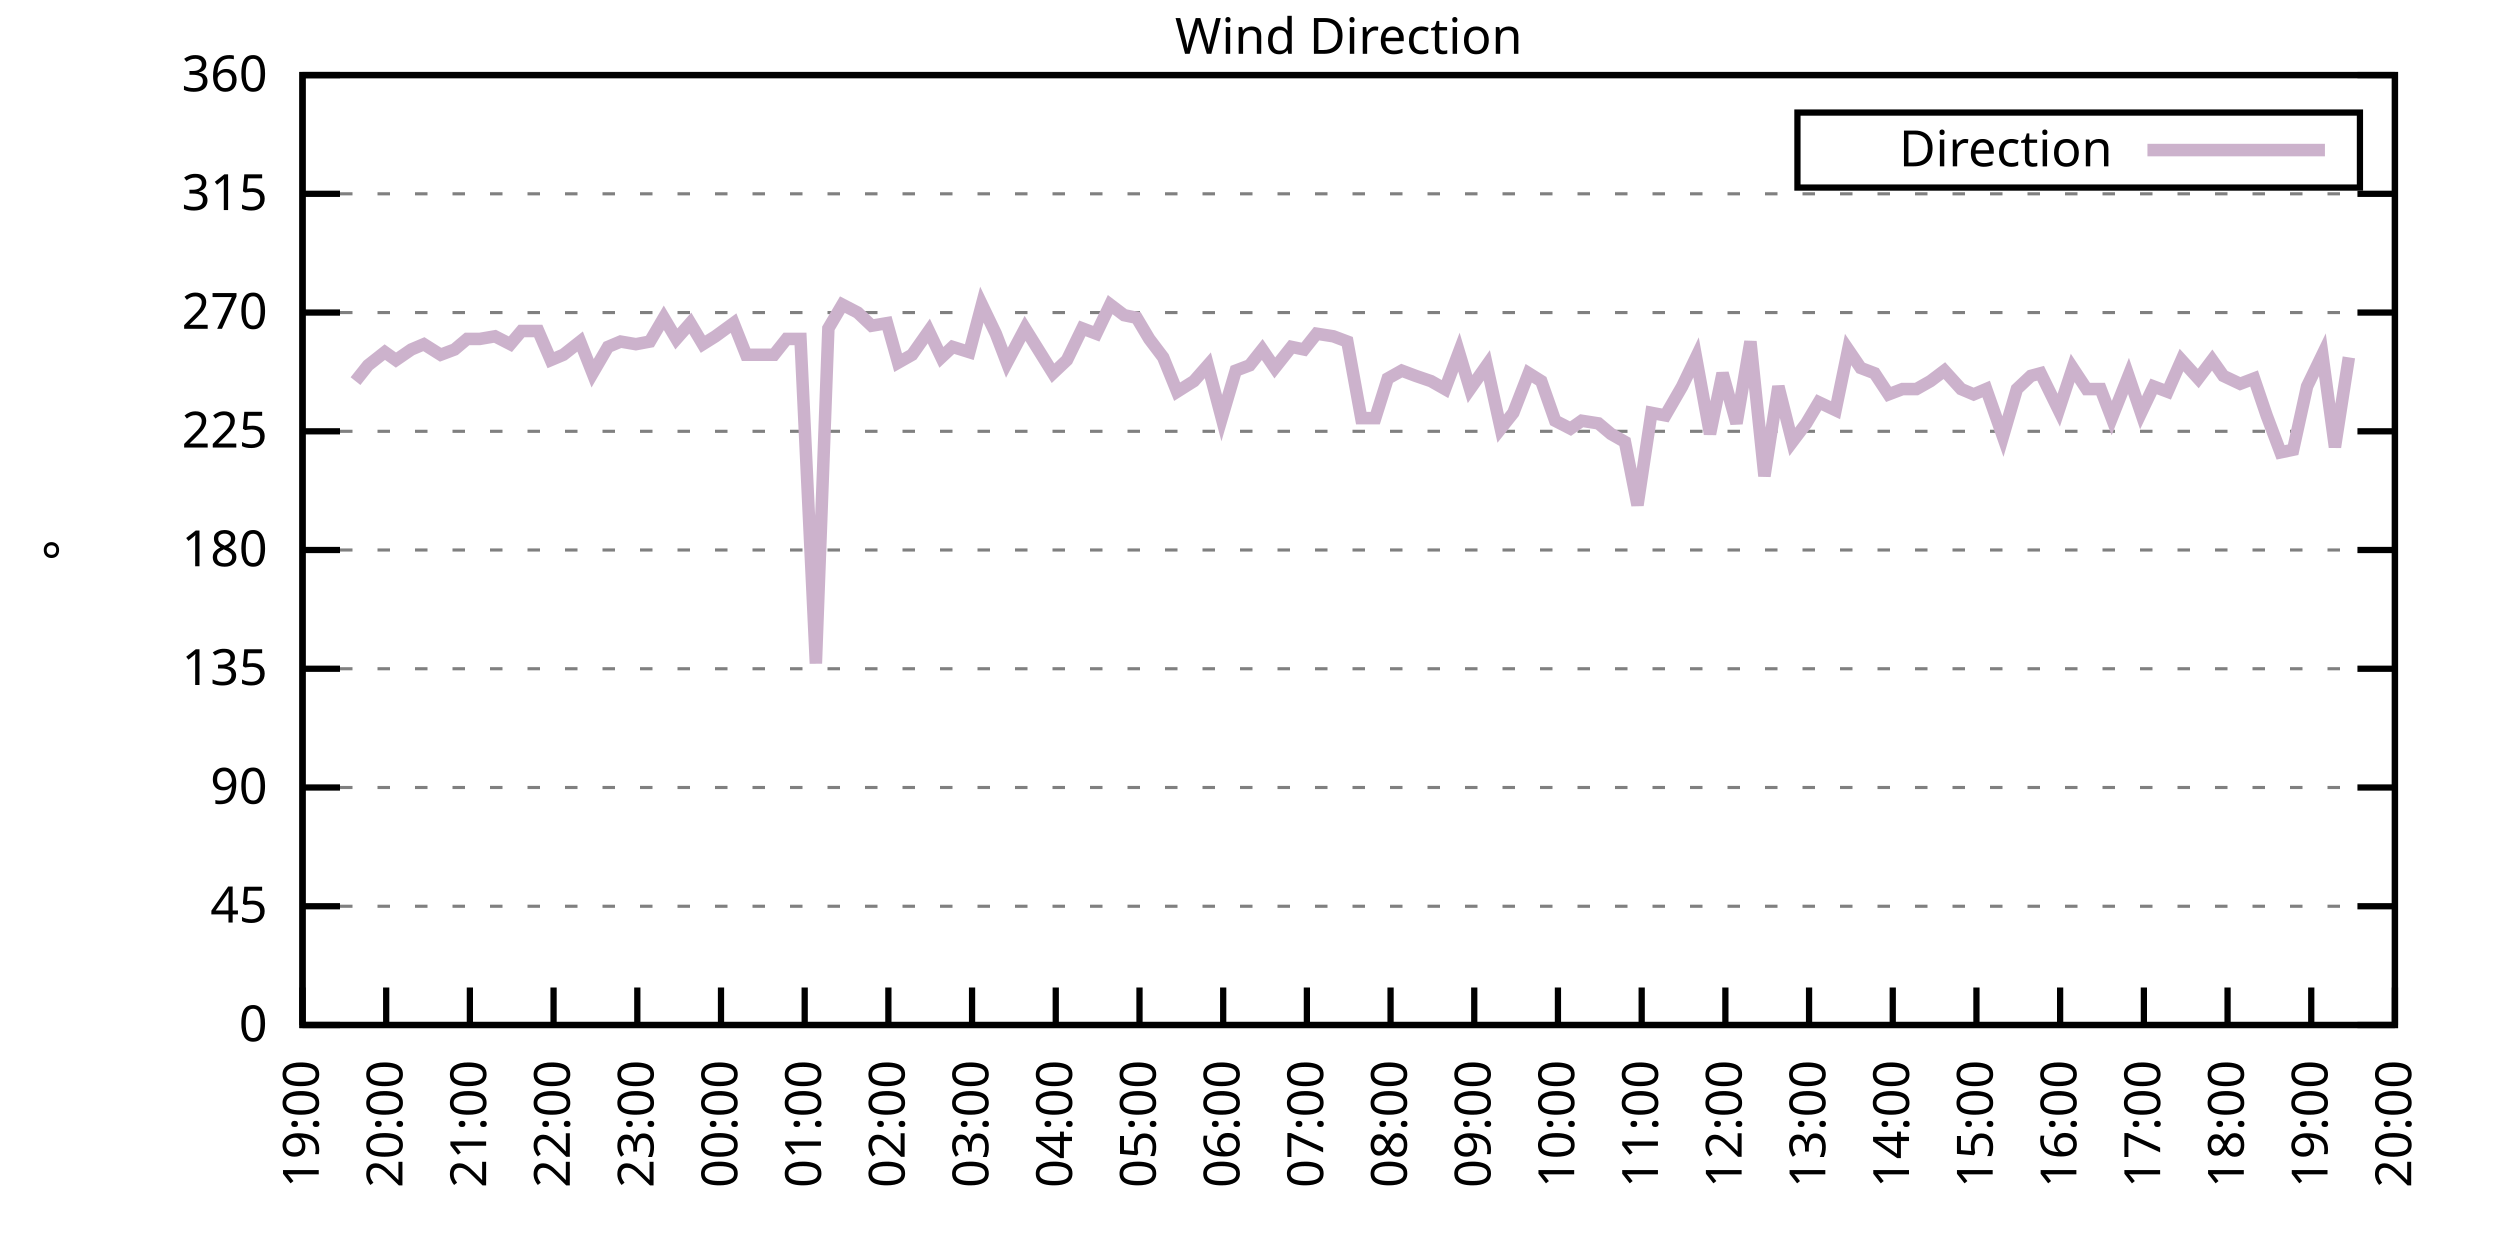
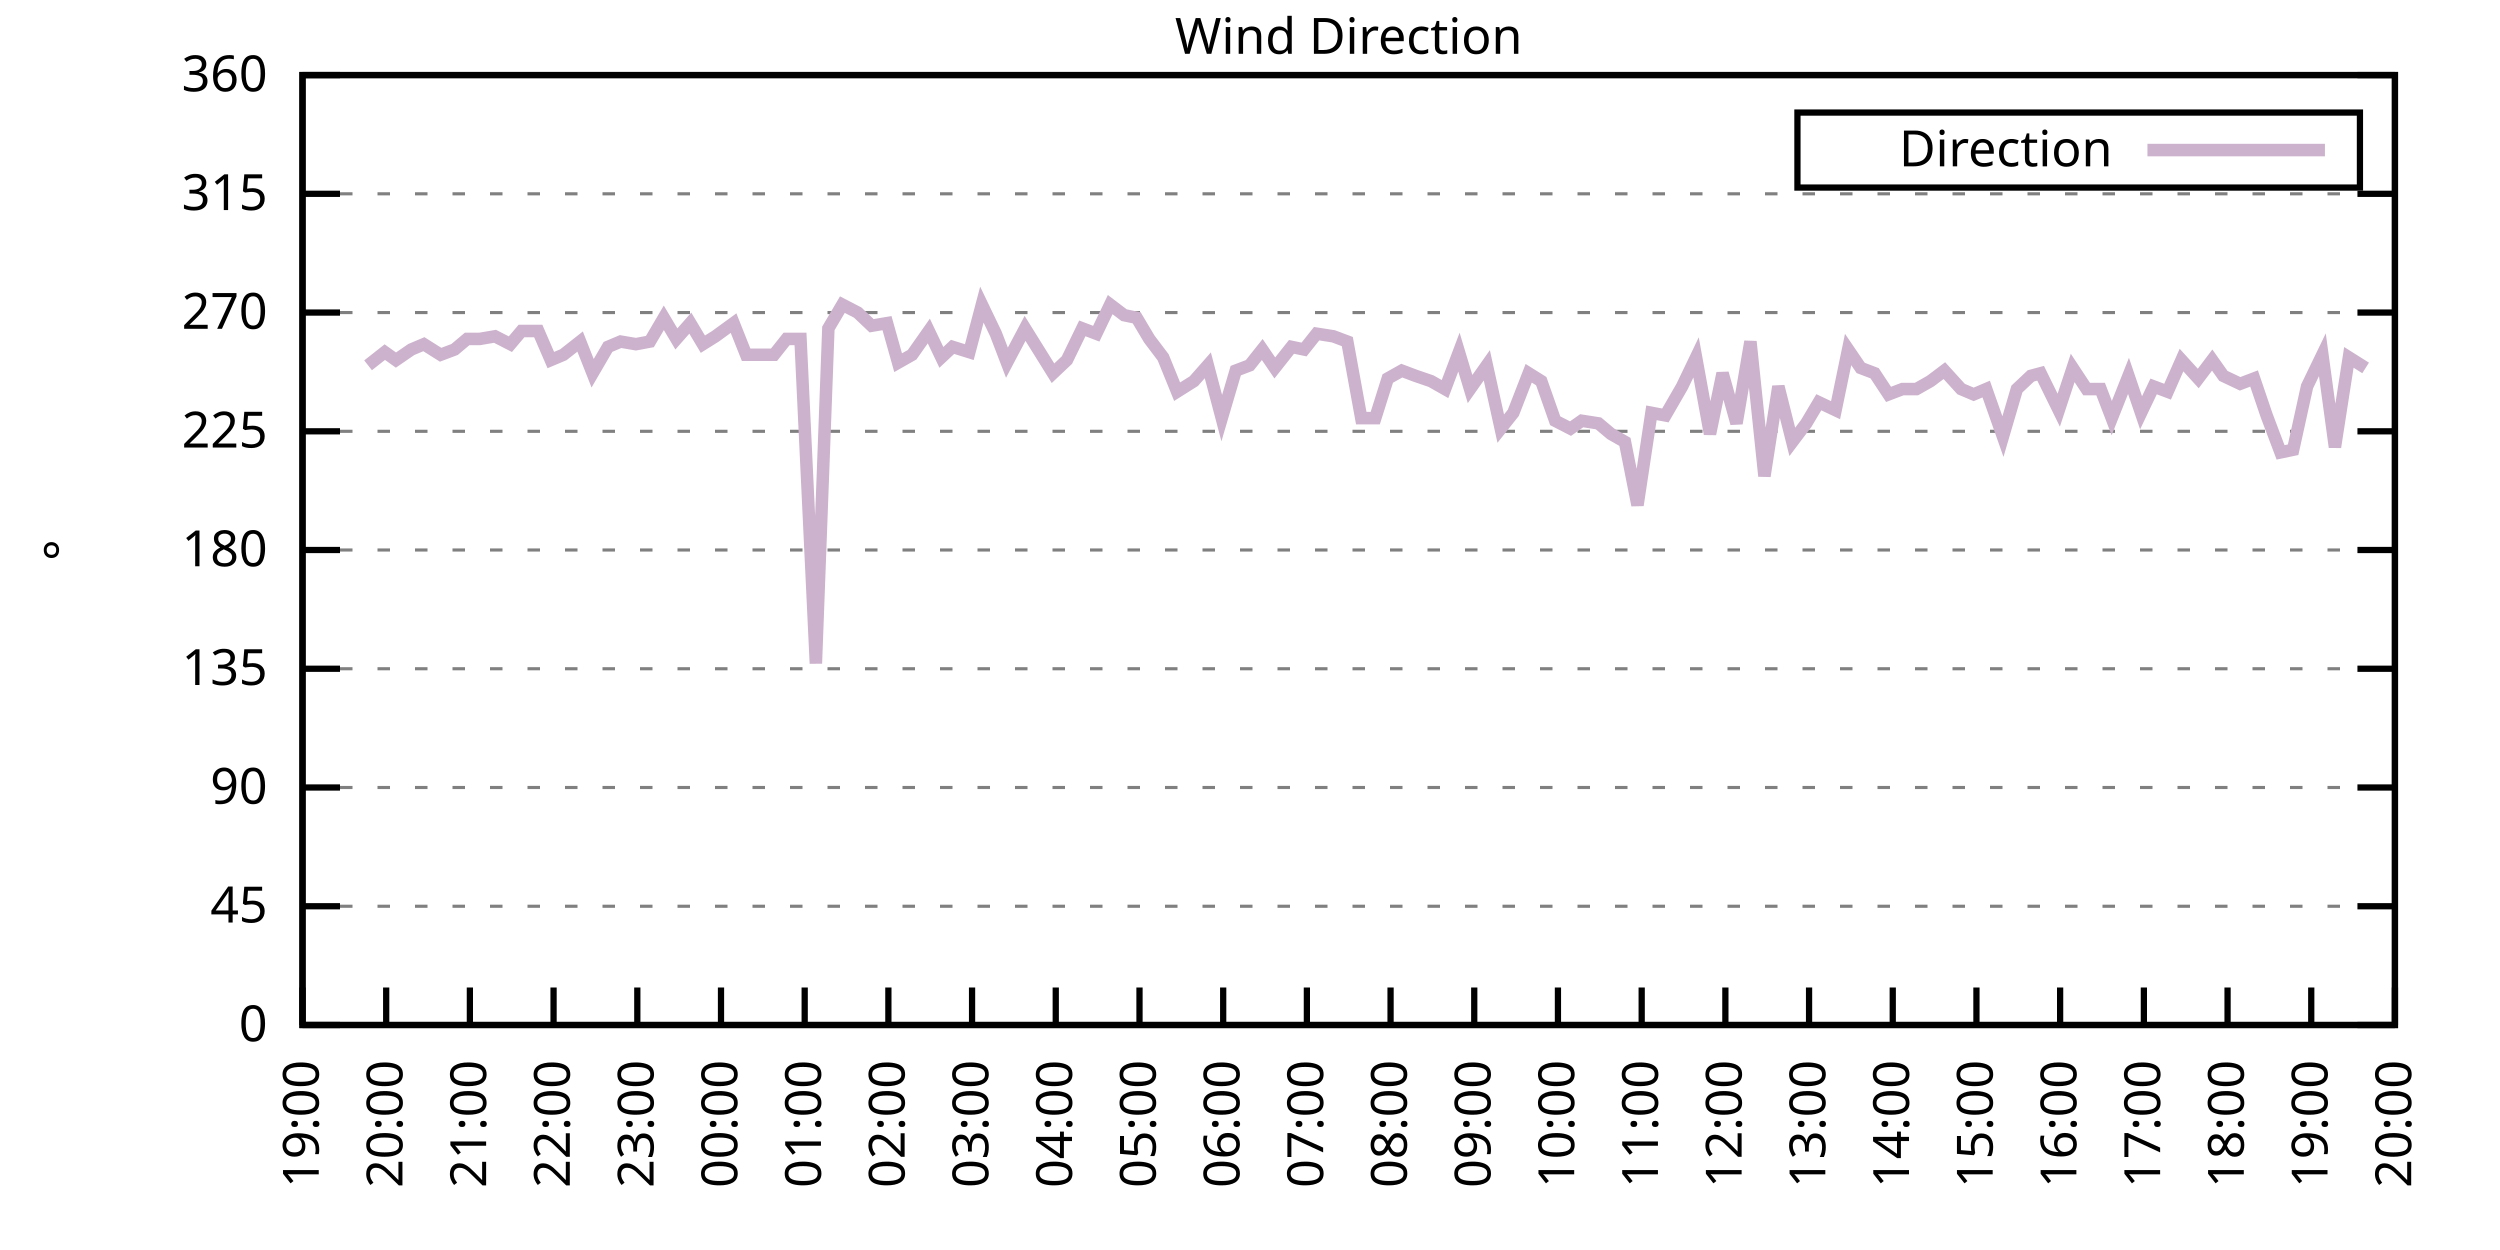
<svg xmlns="http://www.w3.org/2000/svg" xmlns:xlink="http://www.w3.org/1999/xlink" width="400" height="200" viewBox="0 0 400 200">
  <g id="gnuplot_canvas">
    <rect x="0" y="0" width="400" height="200" fill="none" />
    <defs>
      <circle id="gpDot" r="0.5" stroke-width="0.5" stroke="currentColor" />
      <path id="gpPt0" stroke-width="0.333" stroke="currentColor" d="M-1,0 h2 M0,-1 v2" />
      <path id="gpPt1" stroke-width="0.333" stroke="currentColor" d="M-1,-1 L1,1 M1,-1 L-1,1" />
      <path id="gpPt2" stroke-width="0.333" stroke="currentColor" d="M-1,0 L1,0 M0,-1 L0,1 M-1,-1 L1,1 M-1,1 L1,-1" />
      <rect id="gpPt3" stroke-width="0.333" stroke="currentColor" x="-1" y="-1" width="2" height="2" />
      <rect id="gpPt4" stroke-width="0.333" stroke="currentColor" fill="currentColor" x="-1" y="-1" width="2" height="2" />
      <circle id="gpPt5" stroke-width="0.333" stroke="currentColor" cx="0" cy="0" r="1" />
      <use xlink:href="#gpPt5" id="gpPt6" fill="currentColor" stroke="none" />
      <path id="gpPt7" stroke-width="0.333" stroke="currentColor" d="M0,-1.33 L-1.33,0.67 L1.33,0.67 z" />
      <use xlink:href="#gpPt7" id="gpPt8" fill="currentColor" stroke="none" />
      <use xlink:href="#gpPt7" id="gpPt9" stroke="currentColor" transform="rotate(180)" />
      <use xlink:href="#gpPt9" id="gpPt10" fill="currentColor" stroke="none" />
      <use xlink:href="#gpPt3" id="gpPt11" stroke="currentColor" transform="rotate(45)" />
      <use xlink:href="#gpPt11" id="gpPt12" fill="currentColor" stroke="none" />
      <path id="gpPt13" stroke-width="0.333" stroke="currentColor" d="M0,1.330 L1.265,0.411 L0.782,-1.067 L-0.782,-1.076 L-1.265,0.411 z" />
      <use xlink:href="#gpPt13" id="gpPt14" fill="currentColor" stroke="none" />
      <filter id="textbox" filterUnits="objectBoundingBox" x="0" y="0" height="1" width="1">
        <feFlood flood-color="white" flood-opacity="1" result="bgnd" />
        <feComposite in="SourceGraphic" in2="bgnd" operator="atop" />
      </filter>
      <filter id="greybox" filterUnits="objectBoundingBox" x="0" y="0" height="1" width="1">
        <feFlood flood-color="lightgrey" flood-opacity="1" result="grey" />
        <feComposite in="SourceGraphic" in2="grey" operator="atop" />
      </filter>
    </defs>
    <g fill="none" color="white" stroke="currentColor" stroke-width="1.00" stroke-linecap="butt" stroke-linejoin="miter">
</g>
    <g fill="none" color="black" stroke="currentColor" stroke-width="1.00" stroke-linecap="butt" stroke-linejoin="miter">
      <g stroke="none" shape-rendering="crispEdges">
        <polygon fill="rgb(255, 255, 255)" points="48.40,164.00 383.18,164.00 383.18,12.02 48.40,12.02 " />
      </g>
    </g>
    <g fill="none" color="black" stroke="currentColor" stroke-width="1.00" stroke-linecap="butt" stroke-linejoin="miter">
</g>
    <g fill="none" color="black" stroke="black" stroke-width="0.50" stroke-linecap="butt" stroke-linejoin="miter">
</g>
    <g fill="none" color="gray" stroke="currentColor" stroke-width="0.50" stroke-linecap="butt" stroke-linejoin="miter">
      <path stroke="gray" stroke-dasharray="2,4" class="gridline" d="M48.40,164.00 L383.19,164.00  " />
    </g>
    <g fill="none" color="gray" stroke="gray" stroke-width="1.00" stroke-linecap="butt" stroke-linejoin="miter">
</g>
    <g fill="none" color="black" stroke="currentColor" stroke-width="1.00" stroke-linecap="butt" stroke-linejoin="miter">
      <path stroke="black" d="M48.40,164.00 L54.40,164.00 M383.19,164.00 L377.19,164.00  " />
      <g transform="translate(42.80,166.60)" stroke="none" fill="black" font-family="Sans" font-size="8.00" text-anchor="end">
        <text>
          <tspan font-family="Sans"> 0</tspan>
        </text>
      </g>
    </g>
    <g fill="none" color="black" stroke="currentColor" stroke-width="1.00" stroke-linecap="butt" stroke-linejoin="miter">
</g>
    <g fill="none" color="black" stroke="black" stroke-width="0.50" stroke-linecap="butt" stroke-linejoin="miter">
</g>
    <g fill="none" color="gray" stroke="currentColor" stroke-width="0.50" stroke-linecap="butt" stroke-linejoin="miter">
      <path stroke="gray" stroke-dasharray="2,4" class="gridline" d="M48.40,145.00 L383.19,145.00  " />
    </g>
    <g fill="none" color="gray" stroke="gray" stroke-width="1.00" stroke-linecap="butt" stroke-linejoin="miter">
</g>
    <g fill="none" color="black" stroke="currentColor" stroke-width="1.00" stroke-linecap="butt" stroke-linejoin="miter">
      <path stroke="black" d="M48.40,145.00 L54.40,145.00 M383.19,145.00 L377.19,145.00  " />
      <g transform="translate(42.80,147.60)" stroke="none" fill="black" font-family="Sans" font-size="8.00" text-anchor="end">
        <text>
          <tspan font-family="Sans"> 45</tspan>
        </text>
      </g>
    </g>
    <g fill="none" color="black" stroke="currentColor" stroke-width="1.00" stroke-linecap="butt" stroke-linejoin="miter">
</g>
    <g fill="none" color="black" stroke="black" stroke-width="0.50" stroke-linecap="butt" stroke-linejoin="miter">
</g>
    <g fill="none" color="gray" stroke="currentColor" stroke-width="0.50" stroke-linecap="butt" stroke-linejoin="miter">
      <path stroke="gray" stroke-dasharray="2,4" class="gridline" d="M48.40,126.00 L383.19,126.00  " />
    </g>
    <g fill="none" color="gray" stroke="gray" stroke-width="1.00" stroke-linecap="butt" stroke-linejoin="miter">
</g>
    <g fill="none" color="black" stroke="currentColor" stroke-width="1.00" stroke-linecap="butt" stroke-linejoin="miter">
      <path stroke="black" d="M48.40,126.00 L54.40,126.00 M383.19,126.00 L377.19,126.00  " />
      <g transform="translate(42.80,128.60)" stroke="none" fill="black" font-family="Sans" font-size="8.00" text-anchor="end">
        <text>
          <tspan font-family="Sans"> 90</tspan>
        </text>
      </g>
    </g>
    <g fill="none" color="black" stroke="currentColor" stroke-width="1.00" stroke-linecap="butt" stroke-linejoin="miter">
</g>
    <g fill="none" color="black" stroke="black" stroke-width="0.50" stroke-linecap="butt" stroke-linejoin="miter">
</g>
    <g fill="none" color="gray" stroke="currentColor" stroke-width="0.50" stroke-linecap="butt" stroke-linejoin="miter">
      <path stroke="gray" stroke-dasharray="2,4" class="gridline" d="M48.40,107.00 L383.19,107.00  " />
    </g>
    <g fill="none" color="gray" stroke="gray" stroke-width="1.00" stroke-linecap="butt" stroke-linejoin="miter">
</g>
    <g fill="none" color="black" stroke="currentColor" stroke-width="1.00" stroke-linecap="butt" stroke-linejoin="miter">
      <path stroke="black" d="M48.40,107.00 L54.40,107.00 M383.19,107.00 L377.19,107.00  " />
      <g transform="translate(42.80,109.60)" stroke="none" fill="black" font-family="Sans" font-size="8.00" text-anchor="end">
        <text>
          <tspan font-family="Sans"> 135</tspan>
        </text>
      </g>
    </g>
    <g fill="none" color="black" stroke="currentColor" stroke-width="1.00" stroke-linecap="butt" stroke-linejoin="miter">
</g>
    <g fill="none" color="black" stroke="black" stroke-width="0.50" stroke-linecap="butt" stroke-linejoin="miter">
</g>
    <g fill="none" color="gray" stroke="currentColor" stroke-width="0.50" stroke-linecap="butt" stroke-linejoin="miter">
      <path stroke="gray" stroke-dasharray="2,4" class="gridline" d="M48.40,88.00 L383.19,88.00  " />
    </g>
    <g fill="none" color="gray" stroke="gray" stroke-width="1.00" stroke-linecap="butt" stroke-linejoin="miter">
</g>
    <g fill="none" color="black" stroke="currentColor" stroke-width="1.00" stroke-linecap="butt" stroke-linejoin="miter">
      <path stroke="black" d="M48.40,88.00 L54.40,88.00 M383.19,88.00 L377.19,88.00  " />
      <g transform="translate(42.80,90.60)" stroke="none" fill="black" font-family="Sans" font-size="8.00" text-anchor="end">
        <text>
          <tspan font-family="Sans"> 180</tspan>
        </text>
      </g>
    </g>
    <g fill="none" color="black" stroke="currentColor" stroke-width="1.00" stroke-linecap="butt" stroke-linejoin="miter">
</g>
    <g fill="none" color="black" stroke="black" stroke-width="0.50" stroke-linecap="butt" stroke-linejoin="miter">
</g>
    <g fill="none" color="gray" stroke="currentColor" stroke-width="0.50" stroke-linecap="butt" stroke-linejoin="miter">
      <path stroke="gray" stroke-dasharray="2,4" class="gridline" d="M48.40,69.01 L383.19,69.01  " />
    </g>
    <g fill="none" color="gray" stroke="gray" stroke-width="1.00" stroke-linecap="butt" stroke-linejoin="miter">
</g>
    <g fill="none" color="black" stroke="currentColor" stroke-width="1.00" stroke-linecap="butt" stroke-linejoin="miter">
      <path stroke="black" d="M48.40,69.01 L54.40,69.01 M383.19,69.01 L377.19,69.01  " />
      <g transform="translate(42.80,71.61)" stroke="none" fill="black" font-family="Sans" font-size="8.00" text-anchor="end">
        <text>
          <tspan font-family="Sans"> 225</tspan>
        </text>
      </g>
    </g>
    <g fill="none" color="black" stroke="currentColor" stroke-width="1.00" stroke-linecap="butt" stroke-linejoin="miter">
</g>
    <g fill="none" color="black" stroke="black" stroke-width="0.50" stroke-linecap="butt" stroke-linejoin="miter">
</g>
    <g fill="none" color="gray" stroke="currentColor" stroke-width="0.50" stroke-linecap="butt" stroke-linejoin="miter">
      <path stroke="gray" stroke-dasharray="2,4" class="gridline" d="M48.40,50.01 L383.19,50.01  " />
    </g>
    <g fill="none" color="gray" stroke="gray" stroke-width="1.00" stroke-linecap="butt" stroke-linejoin="miter">
</g>
    <g fill="none" color="black" stroke="currentColor" stroke-width="1.00" stroke-linecap="butt" stroke-linejoin="miter">
      <path stroke="black" d="M48.40,50.01 L54.40,50.01 M383.19,50.01 L377.19,50.01  " />
      <g transform="translate(42.80,52.61)" stroke="none" fill="black" font-family="Sans" font-size="8.00" text-anchor="end">
        <text>
          <tspan font-family="Sans"> 270</tspan>
        </text>
      </g>
    </g>
    <g fill="none" color="black" stroke="currentColor" stroke-width="1.00" stroke-linecap="butt" stroke-linejoin="miter">
</g>
    <g fill="none" color="black" stroke="black" stroke-width="0.50" stroke-linecap="butt" stroke-linejoin="miter">
</g>
    <g fill="none" color="gray" stroke="currentColor" stroke-width="0.50" stroke-linecap="butt" stroke-linejoin="miter">
      <path stroke="gray" stroke-dasharray="2,4" class="gridline" d="M48.40,31.01 L383.19,31.01  " />
    </g>
    <g fill="none" color="gray" stroke="gray" stroke-width="1.00" stroke-linecap="butt" stroke-linejoin="miter">
</g>
    <g fill="none" color="black" stroke="currentColor" stroke-width="1.00" stroke-linecap="butt" stroke-linejoin="miter">
      <path stroke="black" d="M48.40,31.01 L54.40,31.01 M383.19,31.01 L377.19,31.01  " />
      <g transform="translate(42.80,33.61)" stroke="none" fill="black" font-family="Sans" font-size="8.00" text-anchor="end">
        <text>
          <tspan font-family="Sans"> 315</tspan>
        </text>
      </g>
    </g>
    <g fill="none" color="black" stroke="currentColor" stroke-width="1.00" stroke-linecap="butt" stroke-linejoin="miter">
</g>
    <g fill="none" color="black" stroke="black" stroke-width="0.50" stroke-linecap="butt" stroke-linejoin="miter">
</g>
    <g fill="none" color="gray" stroke="currentColor" stroke-width="0.50" stroke-linecap="butt" stroke-linejoin="miter">
      <path stroke="gray" stroke-dasharray="2,4" class="gridline" d="M48.40,12.01 L383.19,12.01  " />
    </g>
    <g fill="none" color="gray" stroke="gray" stroke-width="1.00" stroke-linecap="butt" stroke-linejoin="miter">
</g>
    <g fill="none" color="black" stroke="currentColor" stroke-width="1.00" stroke-linecap="butt" stroke-linejoin="miter">
      <path stroke="black" d="M48.40,12.01 L54.40,12.01 M383.19,12.01 L377.19,12.01  " />
      <g transform="translate(42.80,14.61)" stroke="none" fill="black" font-family="Sans" font-size="8.00" text-anchor="end">
        <text>
          <tspan font-family="Sans"> 360</tspan>
        </text>
      </g>
    </g>
    <g fill="none" color="black" stroke="currentColor" stroke-width="1.00" stroke-linecap="butt" stroke-linejoin="miter">
      <path stroke="black" d="M48.40,164.00 L48.40,158.00  " />
      <g transform="translate(51.00,169.60) rotate(270.00)" stroke="none" fill="black" font-family="Sans" font-size="8.00" text-anchor="end">
        <text>
          <tspan font-family="Sans">19:00</tspan>
        </text>
      </g>
    </g>
    <g fill="none" color="black" stroke="currentColor" stroke-width="1.00" stroke-linecap="butt" stroke-linejoin="miter">
      <path stroke="black" d="M61.79,164.00 L61.79,158.00  " />
      <g transform="translate(64.39,169.60) rotate(270.00)" stroke="none" fill="black" font-family="Sans" font-size="8.00" text-anchor="end">
        <text>
          <tspan font-family="Sans">20:00</tspan>
        </text>
      </g>
    </g>
    <g fill="none" color="black" stroke="currentColor" stroke-width="1.00" stroke-linecap="butt" stroke-linejoin="miter">
      <path stroke="black" d="M75.18,164.00 L75.18,158.00  " />
      <g transform="translate(77.78,169.60) rotate(270.00)" stroke="none" fill="black" font-family="Sans" font-size="8.00" text-anchor="end">
        <text>
          <tspan font-family="Sans">21:00</tspan>
        </text>
      </g>
    </g>
    <g fill="none" color="black" stroke="currentColor" stroke-width="1.00" stroke-linecap="butt" stroke-linejoin="miter">
      <path stroke="black" d="M88.57,164.00 L88.57,158.00  " />
      <g transform="translate(91.17,169.60) rotate(270.00)" stroke="none" fill="black" font-family="Sans" font-size="8.00" text-anchor="end">
        <text>
          <tspan font-family="Sans">22:00</tspan>
        </text>
      </g>
    </g>
    <g fill="none" color="black" stroke="currentColor" stroke-width="1.00" stroke-linecap="butt" stroke-linejoin="miter">
      <path stroke="black" d="M101.97,164.00 L101.97,158.00  " />
      <g transform="translate(104.57,169.60) rotate(270.00)" stroke="none" fill="black" font-family="Sans" font-size="8.00" text-anchor="end">
        <text>
          <tspan font-family="Sans">23:00</tspan>
        </text>
      </g>
    </g>
    <g fill="none" color="black" stroke="currentColor" stroke-width="1.00" stroke-linecap="butt" stroke-linejoin="miter">
      <path stroke="black" d="M115.36,164.00 L115.36,158.00  " />
      <g transform="translate(117.96,169.60) rotate(270.00)" stroke="none" fill="black" font-family="Sans" font-size="8.00" text-anchor="end">
        <text>
          <tspan font-family="Sans">00:00</tspan>
        </text>
      </g>
    </g>
    <g fill="none" color="black" stroke="currentColor" stroke-width="1.00" stroke-linecap="butt" stroke-linejoin="miter">
      <path stroke="black" d="M128.75,164.00 L128.75,158.00  " />
      <g transform="translate(131.35,169.60) rotate(270.00)" stroke="none" fill="black" font-family="Sans" font-size="8.00" text-anchor="end">
        <text>
          <tspan font-family="Sans">01:00</tspan>
        </text>
      </g>
    </g>
    <g fill="none" color="black" stroke="currentColor" stroke-width="1.00" stroke-linecap="butt" stroke-linejoin="miter">
      <path stroke="black" d="M142.14,164.00 L142.14,158.00  " />
      <g transform="translate(144.74,169.60) rotate(270.00)" stroke="none" fill="black" font-family="Sans" font-size="8.00" text-anchor="end">
        <text>
          <tspan font-family="Sans">02:00</tspan>
        </text>
      </g>
    </g>
    <g fill="none" color="black" stroke="currentColor" stroke-width="1.00" stroke-linecap="butt" stroke-linejoin="miter">
      <path stroke="black" d="M155.53,164.00 L155.53,158.00  " />
      <g transform="translate(158.13,169.60) rotate(270.00)" stroke="none" fill="black" font-family="Sans" font-size="8.00" text-anchor="end">
        <text>
          <tspan font-family="Sans">03:00</tspan>
        </text>
      </g>
    </g>
    <g fill="none" color="black" stroke="currentColor" stroke-width="1.00" stroke-linecap="butt" stroke-linejoin="miter">
      <path stroke="black" d="M168.92,164.00 L168.92,158.00  " />
      <g transform="translate(171.52,169.60) rotate(270.00)" stroke="none" fill="black" font-family="Sans" font-size="8.00" text-anchor="end">
        <text>
          <tspan font-family="Sans">04:00</tspan>
        </text>
      </g>
    </g>
    <g fill="none" color="black" stroke="currentColor" stroke-width="1.00" stroke-linecap="butt" stroke-linejoin="miter">
      <path stroke="black" d="M182.32,164.00 L182.32,158.00  " />
      <g transform="translate(184.92,169.60) rotate(270.00)" stroke="none" fill="black" font-family="Sans" font-size="8.00" text-anchor="end">
        <text>
          <tspan font-family="Sans">05:00</tspan>
        </text>
      </g>
    </g>
    <g fill="none" color="black" stroke="currentColor" stroke-width="1.00" stroke-linecap="butt" stroke-linejoin="miter">
      <path stroke="black" d="M195.71,164.00 L195.71,158.00  " />
      <g transform="translate(198.31,169.60) rotate(270.00)" stroke="none" fill="black" font-family="Sans" font-size="8.00" text-anchor="end">
        <text>
          <tspan font-family="Sans">06:00</tspan>
        </text>
      </g>
    </g>
    <g fill="none" color="black" stroke="currentColor" stroke-width="1.00" stroke-linecap="butt" stroke-linejoin="miter">
      <path stroke="black" d="M209.10,164.00 L209.10,158.00  " />
      <g transform="translate(211.70,169.60) rotate(270.00)" stroke="none" fill="black" font-family="Sans" font-size="8.00" text-anchor="end">
        <text>
          <tspan font-family="Sans">07:00</tspan>
        </text>
      </g>
    </g>
    <g fill="none" color="black" stroke="currentColor" stroke-width="1.00" stroke-linecap="butt" stroke-linejoin="miter">
      <path stroke="black" d="M222.49,164.00 L222.49,158.00  " />
      <g transform="translate(225.09,169.60) rotate(270.00)" stroke="none" fill="black" font-family="Sans" font-size="8.00" text-anchor="end">
        <text>
          <tspan font-family="Sans">08:00</tspan>
        </text>
      </g>
    </g>
    <g fill="none" color="black" stroke="currentColor" stroke-width="1.00" stroke-linecap="butt" stroke-linejoin="miter">
      <path stroke="black" d="M235.88,164.00 L235.88,158.00  " />
      <g transform="translate(238.48,169.60) rotate(270.00)" stroke="none" fill="black" font-family="Sans" font-size="8.00" text-anchor="end">
        <text>
          <tspan font-family="Sans">09:00</tspan>
        </text>
      </g>
    </g>
    <g fill="none" color="black" stroke="currentColor" stroke-width="1.00" stroke-linecap="butt" stroke-linejoin="miter">
      <path stroke="black" d="M249.27,164.00 L249.27,158.00  " />
      <g transform="translate(251.87,169.60) rotate(270.00)" stroke="none" fill="black" font-family="Sans" font-size="8.00" text-anchor="end">
        <text>
          <tspan font-family="Sans">10:00</tspan>
        </text>
      </g>
    </g>
    <g fill="none" color="black" stroke="currentColor" stroke-width="1.00" stroke-linecap="butt" stroke-linejoin="miter">
      <path stroke="black" d="M262.67,164.00 L262.67,158.00  " />
      <g transform="translate(265.27,169.60) rotate(270.00)" stroke="none" fill="black" font-family="Sans" font-size="8.00" text-anchor="end">
        <text>
          <tspan font-family="Sans">11:00</tspan>
        </text>
      </g>
    </g>
    <g fill="none" color="black" stroke="currentColor" stroke-width="1.00" stroke-linecap="butt" stroke-linejoin="miter">
      <path stroke="black" d="M276.06,164.00 L276.06,158.00  " />
      <g transform="translate(278.66,169.60) rotate(270.00)" stroke="none" fill="black" font-family="Sans" font-size="8.00" text-anchor="end">
        <text>
          <tspan font-family="Sans">12:00</tspan>
        </text>
      </g>
    </g>
    <g fill="none" color="black" stroke="currentColor" stroke-width="1.00" stroke-linecap="butt" stroke-linejoin="miter">
      <path stroke="black" d="M289.45,164.00 L289.45,158.00  " />
      <g transform="translate(292.05,169.60) rotate(270.00)" stroke="none" fill="black" font-family="Sans" font-size="8.00" text-anchor="end">
        <text>
          <tspan font-family="Sans">13:00</tspan>
        </text>
      </g>
    </g>
    <g fill="none" color="black" stroke="currentColor" stroke-width="1.00" stroke-linecap="butt" stroke-linejoin="miter">
      <path stroke="black" d="M302.84,164.00 L302.84,158.00  " />
      <g transform="translate(305.44,169.60) rotate(270.00)" stroke="none" fill="black" font-family="Sans" font-size="8.00" text-anchor="end">
        <text>
          <tspan font-family="Sans">14:00</tspan>
        </text>
      </g>
    </g>
    <g fill="none" color="black" stroke="currentColor" stroke-width="1.00" stroke-linecap="butt" stroke-linejoin="miter">
      <path stroke="black" d="M316.23,164.00 L316.23,158.00  " />
      <g transform="translate(318.83,169.60) rotate(270.00)" stroke="none" fill="black" font-family="Sans" font-size="8.00" text-anchor="end">
        <text>
          <tspan font-family="Sans">15:00</tspan>
        </text>
      </g>
    </g>
    <g fill="none" color="black" stroke="currentColor" stroke-width="1.00" stroke-linecap="butt" stroke-linejoin="miter">
      <path stroke="black" d="M329.62,164.00 L329.62,158.00  " />
      <g transform="translate(332.22,169.60) rotate(270.00)" stroke="none" fill="black" font-family="Sans" font-size="8.00" text-anchor="end">
        <text>
          <tspan font-family="Sans">16:00</tspan>
        </text>
      </g>
    </g>
    <g fill="none" color="black" stroke="currentColor" stroke-width="1.00" stroke-linecap="butt" stroke-linejoin="miter">
      <path stroke="black" d="M343.02,164.00 L343.02,158.00  " />
      <g transform="translate(345.62,169.60) rotate(270.00)" stroke="none" fill="black" font-family="Sans" font-size="8.00" text-anchor="end">
        <text>
          <tspan font-family="Sans">17:00</tspan>
        </text>
      </g>
    </g>
    <g fill="none" color="black" stroke="currentColor" stroke-width="1.00" stroke-linecap="butt" stroke-linejoin="miter">
      <path stroke="black" d="M356.41,164.00 L356.41,158.00  " />
      <g transform="translate(359.01,169.60) rotate(270.00)" stroke="none" fill="black" font-family="Sans" font-size="8.00" text-anchor="end">
        <text>
          <tspan font-family="Sans">18:00</tspan>
        </text>
      </g>
    </g>
    <g fill="none" color="black" stroke="currentColor" stroke-width="1.00" stroke-linecap="butt" stroke-linejoin="miter">
      <path stroke="black" d="M369.80,164.00 L369.80,158.00  " />
      <g transform="translate(372.40,169.60) rotate(270.00)" stroke="none" fill="black" font-family="Sans" font-size="8.00" text-anchor="end">
        <text>
          <tspan font-family="Sans">19:00</tspan>
        </text>
      </g>
    </g>
    <g fill="none" color="black" stroke="currentColor" stroke-width="1.00" stroke-linecap="butt" stroke-linejoin="miter">
      <path stroke="black" d="M383.19,164.00 L383.19,158.00  " />
      <g transform="translate(385.79,169.60) rotate(270.00)" stroke="none" fill="black" font-family="Sans" font-size="8.00" text-anchor="end">
        <text>
          <tspan font-family="Sans">20:00</tspan>
        </text>
      </g>
    </g>
    <g fill="none" color="black" stroke="currentColor" stroke-width="1.00" stroke-linecap="butt" stroke-linejoin="miter">
</g>
    <g fill="none" color="black" stroke="currentColor" stroke-width="1.00" stroke-linecap="butt" stroke-linejoin="miter">
      <path stroke="black" d="M48.40,12.01 L48.40,164.00 L383.19,164.00 L383.19,12.01 L48.40,12.01 Z  " />
    </g>
    <g fill="none" color="black" stroke="currentColor" stroke-width="1.00" stroke-linecap="butt" stroke-linejoin="miter">
</g>
    <g fill="none" color="black" stroke="currentColor" stroke-width="1.00" stroke-linecap="butt" stroke-linejoin="miter">
      <path stroke="black" d="M287.59,30.01 L287.59,18.01 L377.59,18.01 L377.59,30.01 L287.59,30.01 Z  " />
    </g>
    <g id="Wind_direction_plot_1">
      <g fill="none" color="white" stroke="black" stroke-width="2.00" stroke-linecap="butt" stroke-linejoin="miter">
</g>
      <g fill="none" color="black" stroke="currentColor" stroke-width="2.00" stroke-linecap="butt" stroke-linejoin="miter">
        <g transform="translate(337.99,26.61)" stroke="none" fill="black" font-family="Sans" font-size="8.00" text-anchor="end">
          <text>
            <tspan font-family="Sans">Direction</tspan>
          </text>
        </g>
      </g>
      <g fill="none" color="black" stroke="currentColor" stroke-width="2.00" stroke-linecap="butt" stroke-linejoin="miter">
-         <path stroke="rgb(204, 178, 204)" d="M343.59,24.01 L371.99,24.01 M56.88,60.98 L58.89,58.45 L61.57,56.34 L63.35,57.61 L65.81,55.92 L67.82,55.07   L70.50,56.76 L72.73,55.92 L74.74,54.23 L76.75,54.23 L79.20,53.81 L81.66,55.07 L83.44,52.96 L86.12,52.96   L88.13,57.61 L90.14,56.76 L92.82,54.65 L94.82,59.72 L97.28,55.50 L99.29,54.65 L101.74,55.07 L103.98,54.65   L106.21,50.85 L108.22,54.23 L110.45,51.70 L112.46,55.07 L114.47,53.81 L117.37,51.70 L119.38,56.76 L123.84,56.76   L125.85,54.23 L128.08,54.23 L130.54,106.16 L132.54,52.54 L134.78,48.74 L137.23,50.01 L139.46,52.12 L141.92,51.70   L143.70,58.03 L145.94,56.76 L148.61,52.96 L150.62,57.18 L152.41,55.50 L155.09,56.34 L157.10,48.74 L159.33,53.39   L161.11,58.03 L164.01,52.54 L168.48,59.72 L170.71,57.61 L173.17,52.54 L175.40,53.39 L177.63,48.74 L179.86,50.43   L181.87,50.85 L183.88,54.23 L186.11,57.18 L188.34,62.67 L191.02,60.98 L193.25,58.45 L195.48,66.90 L197.72,59.30   L199.95,58.45 L201.96,55.92 L203.97,58.87 L206.64,55.50 L208.65,55.92 L210.66,53.39 L213.34,53.81 L215.57,54.65   L217.80,66.90 L220.04,66.90 L222.04,60.56 L224.28,59.30 L226.51,60.14 L228.96,60.98 L231.20,62.25 L233.43,56.34   L235.21,62.25 L237.89,58.45 L240.12,68.58 L242.13,66.05 L244.59,59.72 L246.60,60.98 L248.83,67.32 L251.28,68.58   L253.07,67.32 L255.75,67.74 L257.76,69.43 L259.99,70.70 L262.00,80.83 L264.23,66.05 L266.46,66.47 L269.14,61.83   L271.37,57.18 L273.60,69.43 L275.61,59.72 L277.84,67.74 L280.07,54.65 L282.31,76.18 L284.54,61.83 L286.77,70.70   L289.00,67.74 L291.01,64.36 L293.69,65.63 L295.70,55.92 L297.71,58.87 L299.94,59.72 L302.17,63.10 L304.40,62.25   L306.63,62.25 L308.87,60.98 L311.10,59.30 L313.78,62.25 L315.79,63.10 L317.79,62.25 L320.47,69.85 L322.70,62.25   L324.94,60.14 L326.50,59.72 L329.40,65.63 L331.63,58.87 L333.86,62.25 L336.10,62.25 L337.88,66.90 L340.56,60.14   L342.57,66.05 L344.58,61.83 L346.81,62.67 L349.04,57.61 L351.72,60.56 L353.95,57.61 L355.74,60.14 L358.42,61.41   L360.65,60.56 L362.66,66.47 L364.89,72.38 L366.90,71.96 L369.13,61.83 L371.58,56.76 L373.59,71.54 L375.82,57.18    " />
+         <path stroke="rgb(204, 178, 204)" d="M343.59,24.01 L371.99,24.01 M58.89,58.45 L61.57,56.34 L63.35,57.61 L65.81,55.92 L67.82,55.07 L70.50,56.76   L72.73,55.92 L74.74,54.23 L76.75,54.23 L79.20,53.81 L81.66,55.07 L83.44,52.96 L86.12,52.96 L88.13,57.61   L90.14,56.76 L92.82,54.65 L94.82,59.72 L97.28,55.50 L99.29,54.65 L101.74,55.07 L103.98,54.65 L106.21,50.85   L108.22,54.23 L110.45,51.70 L112.46,55.07 L114.47,53.81 L117.37,51.70 L119.38,56.76 L123.84,56.76 L125.85,54.23   L128.08,54.23 L130.54,106.16 L132.54,52.54 L134.78,48.74 L137.23,50.01 L139.46,52.12 L141.92,51.70 L143.70,58.03   L145.94,56.76 L148.61,52.96 L150.62,57.18 L152.41,55.50 L155.09,56.34 L157.10,48.74 L159.33,53.39 L161.11,58.03   L164.01,52.54 L168.48,59.72 L170.71,57.61 L173.17,52.54 L175.40,53.39 L177.63,48.74 L179.86,50.43 L181.87,50.85   L183.88,54.23 L186.11,57.18 L188.34,62.67 L191.02,60.98 L193.25,58.45 L195.48,66.90 L197.72,59.30 L199.95,58.45   L201.96,55.92 L203.97,58.87 L206.64,55.50 L208.65,55.92 L210.66,53.39 L213.34,53.81 L215.57,54.65 L217.80,66.90   L220.04,66.90 L222.04,60.56 L224.28,59.30 L226.51,60.14 L228.96,60.98 L231.20,62.25 L233.43,56.34 L235.21,62.25   L237.89,58.45 L240.12,68.58 L242.13,66.05 L244.59,59.72 L246.60,60.98 L248.83,67.32 L251.28,68.58 L253.07,67.32   L255.75,67.74 L257.76,69.43 L259.99,70.70 L262.00,80.83 L264.23,66.05 L266.46,66.47 L269.14,61.83 L271.37,57.18   L273.60,69.43 L275.61,59.72 L277.84,67.74 L280.07,54.65 L282.31,76.18 L284.54,61.83 L286.77,70.70 L289.00,67.74   L291.01,64.36 L293.69,65.63 L295.70,55.92 L297.71,58.87 L299.94,59.72 L302.17,63.10 L304.40,62.25 L306.63,62.25   L308.87,60.98 L311.10,59.30 L313.78,62.25 L315.79,63.10 L317.79,62.25 L320.47,69.85 L322.70,62.25 L324.94,60.14   L326.50,59.72 L329.40,65.63 L331.63,58.87 L333.86,62.25 L336.10,62.25 L337.88,66.90 L340.56,60.14 L342.57,66.05   L344.58,61.83 L346.81,62.67 L349.04,57.61 L351.72,60.56 L353.95,57.61 L355.74,60.14 L358.42,61.41 L360.65,60.56   L362.66,66.47 L364.89,72.38 L366.90,71.96 L369.13,61.83 L371.58,56.76 L373.59,71.54 L375.82,57.18 L378.50,58.87    " />
      </g>
    </g>
    <g fill="none" color="black" stroke="currentColor" stroke-width="2.00" stroke-linecap="butt" stroke-linejoin="miter">
</g>
    <g fill="none" color="black" stroke="black" stroke-width="1.00" stroke-linecap="butt" stroke-linejoin="miter">
</g>
    <g fill="none" color="black" stroke="currentColor" stroke-width="1.00" stroke-linecap="butt" stroke-linejoin="miter">
      <path stroke="black" d="M48.40,12.01 L48.40,164.00 L383.19,164.00 L383.19,12.01 L48.40,12.01 Z  " />
      <g transform="translate(12.80,88.01) rotate(270.00)" stroke="none" fill="black" font-family="Sans" font-size="8.00" text-anchor="middle">
        <text>
          <tspan font-family="Sans">°</tspan>
        </text>
      </g>
    </g>
    <g fill="none" color="black" stroke="currentColor" stroke-width="1.00" stroke-linecap="butt" stroke-linejoin="miter">
</g>
    <g fill="none" color="black" stroke="currentColor" stroke-width="1.00" stroke-linecap="butt" stroke-linejoin="miter">
      <g transform="translate(215.79,8.61)" stroke="none" fill="black" font-family="Sans" font-size="8.00" text-anchor="middle">
        <text>
          <tspan font-family="Sans">Wind Direction</tspan>
        </text>
      </g>
    </g>
    <g fill="none" color="black" stroke="currentColor" stroke-width="1.00" stroke-linecap="butt" stroke-linejoin="miter">
</g>
  </g>
</svg>
